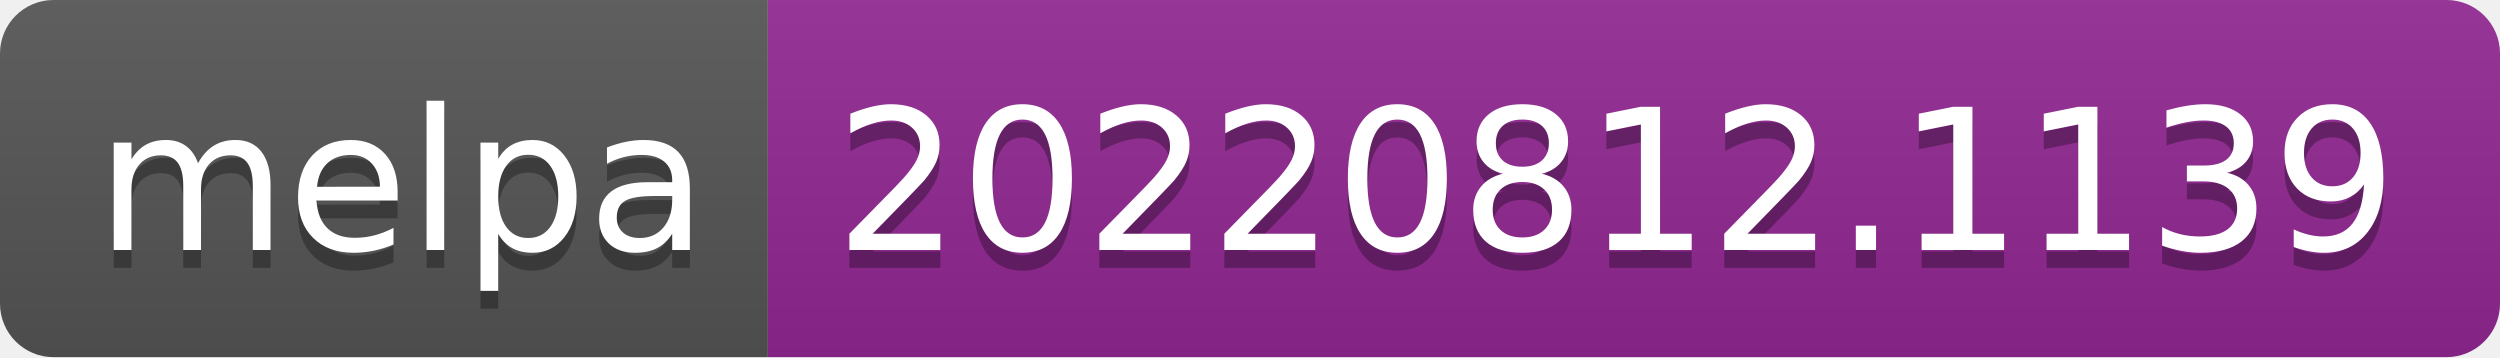
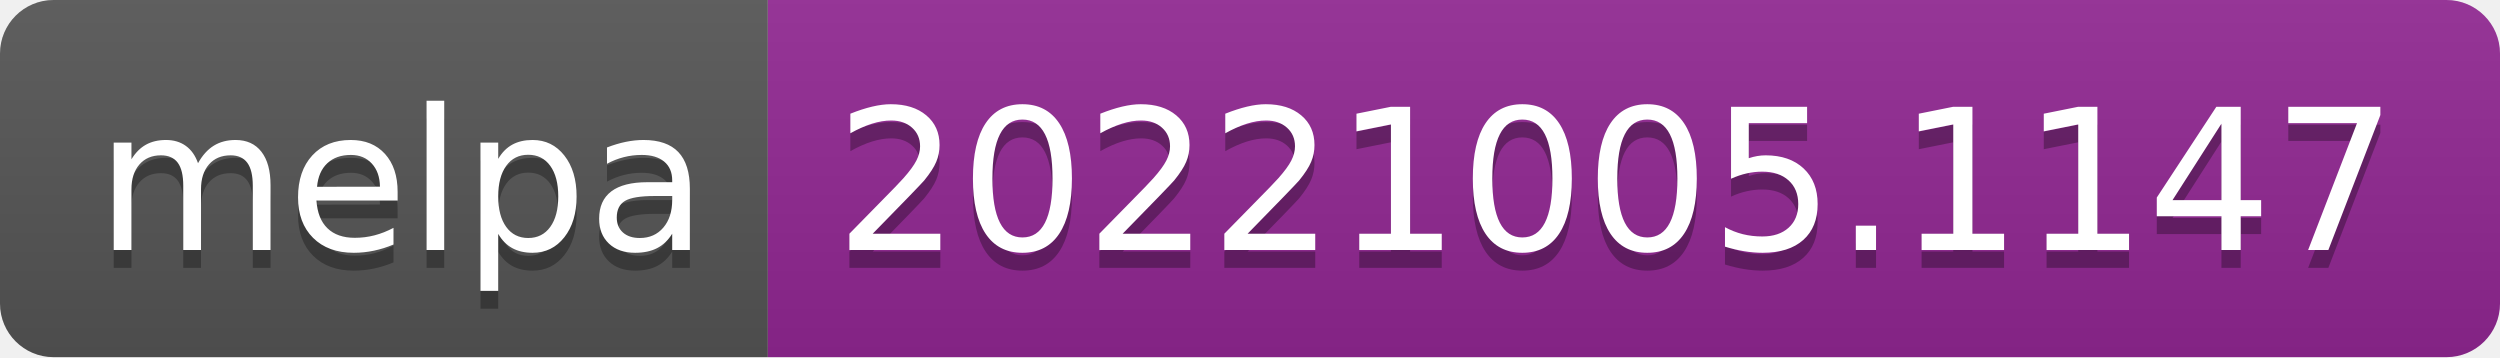
- <svg xmlns="http://www.w3.org/2000/svg" width="140" height="20" role="img" aria-label="melpa: 20220812.1139">
+ <svg xmlns="http://www.w3.org/2000/svg" width="140" height="20" role="img" aria-label="melpa: 20221005.1147">
  <linearGradient id="s" x2="0" y2="100%">
    <stop offset="0" stop-color="#bbb" stop-opacity=".1" />
    <stop offset="1" stop-opacity=".1" />
  </linearGradient>
  <clipPath id="r">
    <rect width="140" height="20" rx="3" fill="#fff" />
  </clipPath>
  <g clip-path="url(#r)">
    <rect width="43" height="20" fill="#555" />
    <rect x="43" width="97" height="20" fill="#922793" />
    <rect width="140" height="20" fill="url(#s)" />
  </g>
  <g fill="#fff" text-anchor="middle" font-family="Verdana,Geneva,DejaVu Sans,sans-serif" text-rendering="geometricPrecision" font-size="110">
    <text aria-hidden="true" x="225" y="150" fill="#010101" fill-opacity=".3" transform="scale(.1)" textLength="330">melpa</text>
    <text x="225" y="140" transform="scale(.1)" fill="#fff" textLength="330">melpa</text>
-     <text aria-hidden="true" x="905" y="150" fill="#010101" fill-opacity=".3" transform="scale(.1)" textLength="870">20220812.1139</text>
-     <text x="905" y="140" transform="scale(.1)" fill="#fff" textLength="870">20220812.1139</text>
+     <text aria-hidden="true" x="905" y="150" fill="#010101" fill-opacity=".3" transform="scale(.1)" textLength="870">20221005.1147</text>
+     <text x="905" y="140" transform="scale(.1)" fill="#fff" textLength="870">20221005.1147</text>
  </g>
</svg>
